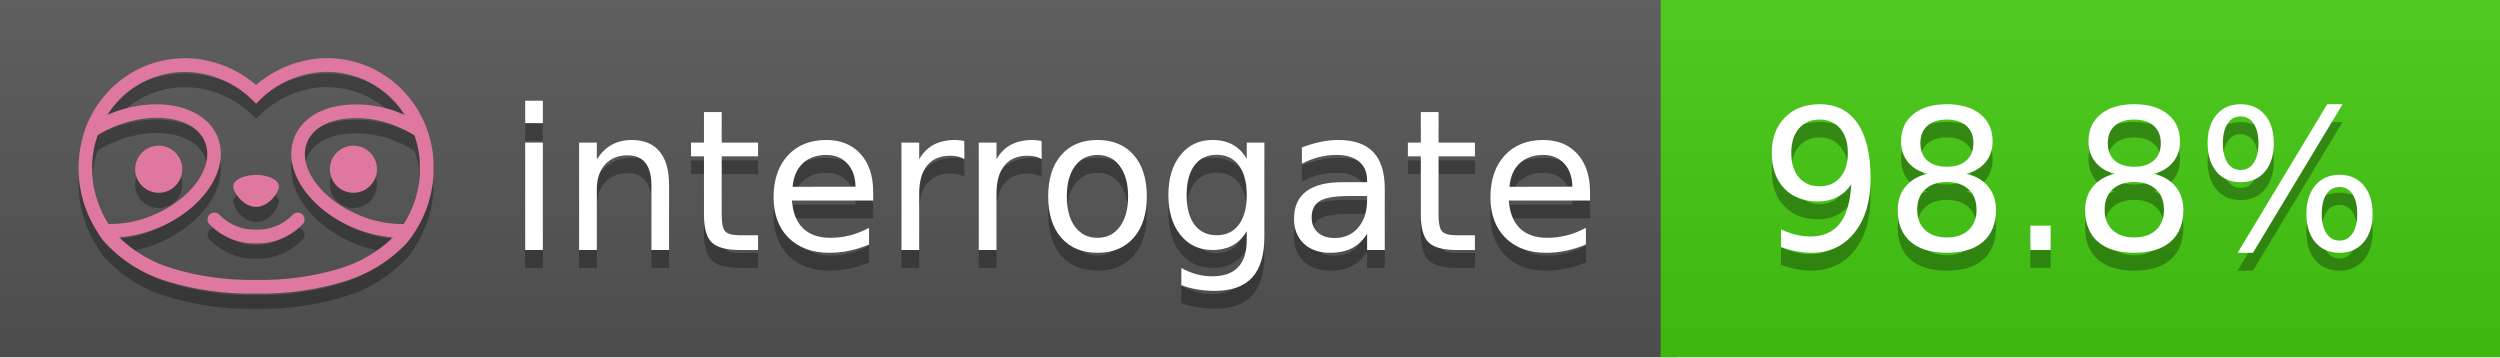
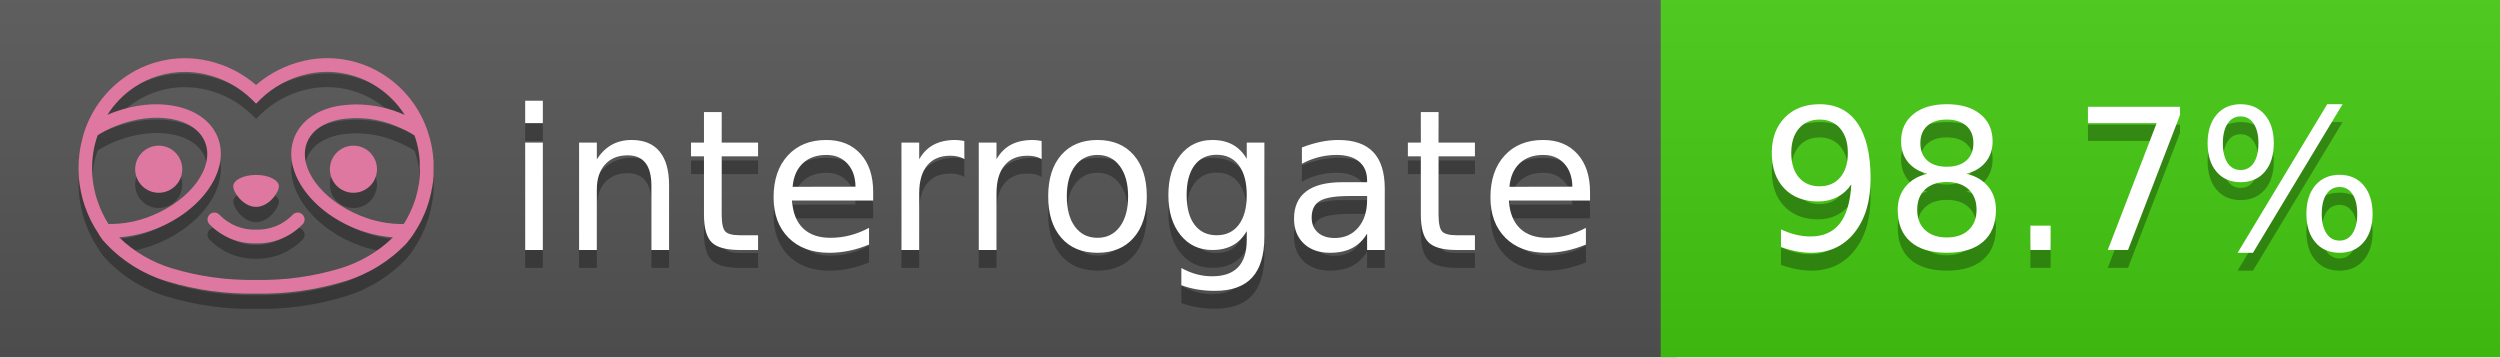
<svg xmlns="http://www.w3.org/2000/svg" width="140" height="20" viewBox="0 0 140 20" version="1.1" xml:space="preserve" style="fill-rule:evenodd;clip-rule:evenodd;stroke-linejoin:round;stroke-miterlimit:2;">
  <g transform="matrix(1,0,0,1,22,0)">
    <g id="backgrounds" transform="matrix(1.32789,0,0,1,-22.3892,0)">
      <rect x="0" y="0" width="71" height="20" style="fill:rgb(85,85,85);" />
    </g>
    <rect x="71" y="0" width="47" height="20" data-interrogate="color" style="fill:#4c1" />
    <g transform="matrix(1.19746,0,0,1,-22.3744,-4.85723e-16)">
      <rect x="0" y="0" width="118" height="20" style="fill:url(#_Linear1);" />
    </g>
  </g>
  <g fill="#fff" text-anchor="middle" font-family="DejaVu Sans,Verdana,Geneva,sans-serif" font-size="110">
    <text x="590" y="150" fill="#010101" fill-opacity=".3" transform="scale(.1)" textLength="610">interrogate</text>
    <text x="590" y="140" transform="scale(.1)" textLength="610">interrogate</text>
-     <text x="1160" y="150" fill="#010101" fill-opacity=".3" transform="scale(.1)" textLength="370" data-interrogate="result">98.8%</text>
-     <text x="1160" y="140" transform="scale(.1)" textLength="370" data-interrogate="result">98.8%</text>
+     <text x="1160" y="150" fill="#010101" fill-opacity=".3" transform="scale(.1)" textLength="370" data-interrogate="result">98.7%</text>
+     <text x="1160" y="140" transform="scale(.1)" textLength="370" data-interrogate="result">98.7%</text>
  </g>
  <g id="logo-shadow" transform="matrix(0.854876,0,0,0.854876,-6.73514,1.732)">
    <g transform="matrix(0.299012,0,0,0.299012,9.70229,-6.68582)">
      <path d="M50,64.25C52.76,64.25 55,61.13 55,59.75C55,58.37 52.76,57.25 50,57.25C47.24,57.25 45,58.37 45,59.75C45,61.13 47.24,64.25 50,64.25Z" style="fill:rgb(1,1,1);fill-opacity:0.3;fill-rule:nonzero;" />
    </g>
    <g transform="matrix(0.299012,0,0,0.299012,9.70229,-6.68582)">
      <path d="M88,49.05C86.506,43.475 83.018,38.638 78.2,35.46C72.969,32.002 66.539,30.844 60.43,32.26C56.576,33.145 52.995,34.958 50,37.54C46.998,34.958 43.411,33.149 39.55,32.27C33.441,30.853 27.011,32.011 21.78,35.47C16.97,38.652 13.489,43.489 12,49.06L12,49.13C11.82,49.79 11.66,50.46 11.53,51.13C11.146,53.207 11.021,55.323 11.16,57.43C11.16,58.03 11.26,58.63 11.34,59.23C11.34,59.51 11.43,59.79 11.48,60.07C11.53,60.35 11.58,60.68 11.64,60.98C11.7,61.28 11.8,61.69 11.89,62.05C11.98,62.41 11.99,62.47 12.05,62.68C12.16,63.07 12.28,63.46 12.41,63.84L12.58,64.34C12.72,64.74 12.88,65.14 13.04,65.53L13.23,65.98C13.403,66.373 13.583,66.767 13.77,67.16L13.99,67.59C14.19,67.97 14.39,68.35 14.61,68.73L14.87,69.15C15.1,69.52 15.33,69.89 15.58,70.26L15.58,70.32L15.99,70.93C16.14,71.14 16.29,71.36 16.45,71.57C20.206,75.83 25.086,78.95 30.53,80.57C36.839,82.48 43.41,83.385 50,83.25C56.599,83.374 63.177,82.456 69.49,80.53C74.644,78.978 79.303,76.102 83,72.19C83.34,71.78 83.65,71.35 84,70.92L84.18,70.66L84.33,70.44L84.41,70.32C84.55,70.12 84.67,69.9 84.81,69.7C85.07,69.3 85.32,68.89 85.55,68.48C85.78,68.07 86.02,67.65 86.23,67.22C86.31,67.05 86.39,66.88 86.47,66.7C86.67,66.28 86.85,65.87 87.03,65.44L87.23,64.92C87.397,64.487 87.55,64.05 87.69,63.61L87.85,63.09C87.98,62.64 88.1,62.19 88.21,61.74C88.21,61.57 88.3,61.39 88.33,61.22C88.43,60.75 88.52,60.22 88.6,59.79C88.6,59.64 88.66,59.49 88.68,59.33C88.77,58.71 88.84,58.08 88.88,57.45L88.88,54.17C88.817,53.164 88.693,52.162 88.51,51.17C88.38,50.5 88.23,49.84 88.05,49.17L88,49.05ZM85.89,56.44L85.89,57.23C85.89,57.78 85.79,58.32 85.72,58.86C85.72,59.01 85.72,59.15 85.65,59.3C85.59,59.7 85.51,60.11 85.43,60.51L85.32,60.99C85.23,61.38 85.12,61.77 85.01,62.16C85.01,62.31 84.93,62.46 84.88,62.6C84.74,63.04 84.59,63.47 84.42,63.9L84.27,64.28C84.1,64.71 83.91,65.14 83.71,65.56C83.51,65.98 83.43,66.12 83.28,66.4L83.01,66.91C82.83,67.223 82.643,67.537 82.45,67.85L82.35,68.01C79.121,68.047 75.918,67.434 72.93,66.21C64.27,62.74 59,55.52 61.18,50.11C62.18,47.6 64.7,45.82 68.26,45.11C72.489,44.395 76.835,44.908 80.78,46.59C82.141,47.144 83.453,47.813 84.7,48.59C84.76,48.76 84.82,48.93 84.88,49.1C84.94,49.27 85.05,49.63 85.12,49.9C85.28,50.5 85.44,51.1 85.55,51.73C85.691,52.507 85.792,53.292 85.85,54.08L85.85,55.89C85.85,56.12 85.91,56.25 85.91,56.45L85.89,56.44ZM17.66,68C16.668,66.435 15.869,64.756 15.28,63L15.17,62.68C15.06,62.35 14.96,62.01 14.87,61.68C14.823,61.493 14.777,61.31 14.73,61.13C14.66,60.84 14.59,60.55 14.53,60.27C14.47,59.99 14.43,59.72 14.38,59.44C14.33,59.16 14.3,59 14.27,58.78C14.2,58.27 14.15,57.78 14.11,57.23L14.11,57.03C14.008,55.236 14.122,53.437 14.45,51.67C14.56,51.06 14.71,50.46 14.88,49.87C14.96,49.59 15.04,49.32 15.13,49.05C15.22,48.78 15.24,48.72 15.3,48.55C16.548,47.774 17.859,47.105 19.22,46.55C27.86,43.09 36.65,44.67 38.82,50.08C40.99,55.49 35.73,62.74 27.09,66.2C24.101,67.431 20.893,68.043 17.66,68ZM68.57,77.68C62.554,79.508 56.287,80.376 50,80.25C43.737,80.37 37.495,79.506 31.5,77.69C27.185,76.38 23.243,74.062 20,70.93C22.815,70.706 25.58,70.055 28.2,69C38.37,64.92 44.39,56 41.6,49C38.81,42 28.27,39.72 18.1,43.8L17.43,44.09C18.973,41.648 21.019,39.561 23.43,37.97C26.671,35.824 30.473,34.68 34.36,34.68C35.884,34.681 37.404,34.852 38.89,35.19C42.694,36.049 46.191,37.935 49,40.64L50,41.64L51,40.64C53.797,37.937 57.279,36.049 61.07,35.18C66.402,33.947 72.014,34.968 76.57,38C78.98,39.588 81.026,41.671 82.57,44.11L81.9,43.82C77.409,41.921 72.464,41.355 67.66,42.19C63.08,43.12 59.79,45.54 58.39,49.02C55.6,55.97 61.62,64.94 71.79,69.02C74.414,70.07 77.182,70.714 80,70.93C76.776,74.05 72.859,76.363 68.57,77.68Z" style="fill:rgb(1,1,1);fill-opacity:0.3;fill-rule:nonzero;" />
    </g>
    <g transform="matrix(0.299012,0,0,0.299012,9.70229,-6.68582)">
      <circle cx="71.33" cy="56" r="5.16" style="fill:rgb(1,1,1);fill-opacity:0.3;" />
    </g>
    <g transform="matrix(0.299012,0,0,0.299012,9.70229,-6.68582)">
      <circle cx="28.67" cy="56" r="5.16" style="fill:rgb(1,1,1);fill-opacity:0.3;" />
    </g>
    <g transform="matrix(0.299012,0,0,0.299012,9.70229,-6.68582)">
      <path d="M58,66C55.912,68.161 53.003,69.339 50,69.24C46.997,69.339 44.088,68.161 42,66C41.714,65.677 41.302,65.491 40.87,65.491C40.042,65.491 39.361,66.172 39.361,67C39.361,67.368 39.496,67.724 39.74,68C42.403,70.804 46.134,72.35 50,72.25C53.862,72.347 57.59,70.802 60.25,68C60.495,67.725 60.63,67.369 60.63,67C60.63,66.174 59.951,65.495 59.125,65.495C58.695,65.495 58.285,65.679 58,66Z" style="fill:rgb(1,1,1);fill-opacity:0.3;fill-rule:nonzero;" />
    </g>
  </g>
  <g id="logo-pink" transform="matrix(0.854876,0,0,0.854876,-6.73514,0.877124)">
    <g transform="matrix(0.299012,0,0,0.299012,9.70229,-6.68582)">
      <path d="M50,64.25C52.76,64.25 55,61.13 55,59.75C55,58.37 52.76,57.25 50,57.25C47.24,57.25 45,58.37 45,59.75C45,61.13 47.24,64.25 50,64.25Z" style="fill:rgb(222,120,160);fill-rule:nonzero;" />
    </g>
    <g transform="matrix(0.299012,0,0,0.299012,9.70229,-6.68582)">
      <path d="M88,49.05C86.506,43.475 83.018,38.638 78.2,35.46C72.969,32.002 66.539,30.844 60.43,32.26C56.576,33.145 52.995,34.958 50,37.54C46.998,34.958 43.411,33.149 39.55,32.27C33.441,30.853 27.011,32.011 21.78,35.47C16.97,38.652 13.489,43.489 12,49.06L12,49.13C11.82,49.79 11.66,50.46 11.53,51.13C11.146,53.207 11.021,55.323 11.16,57.43C11.16,58.03 11.26,58.63 11.34,59.23C11.34,59.51 11.43,59.79 11.48,60.07C11.53,60.35 11.58,60.68 11.64,60.98C11.7,61.28 11.8,61.69 11.89,62.05C11.98,62.41 11.99,62.47 12.05,62.68C12.16,63.07 12.28,63.46 12.41,63.84L12.58,64.34C12.72,64.74 12.88,65.14 13.04,65.53L13.23,65.98C13.403,66.373 13.583,66.767 13.77,67.16L13.99,67.59C14.19,67.97 14.39,68.35 14.61,68.73L14.87,69.15C15.1,69.52 15.33,69.89 15.58,70.26L15.58,70.32L15.99,70.93C16.14,71.14 16.29,71.36 16.45,71.57C20.206,75.83 25.086,78.95 30.53,80.57C36.839,82.48 43.41,83.385 50,83.25C56.599,83.374 63.177,82.456 69.49,80.53C74.644,78.978 79.303,76.102 83,72.19C83.34,71.78 83.65,71.35 84,70.92L84.18,70.66L84.33,70.44L84.41,70.32C84.55,70.12 84.67,69.9 84.81,69.7C85.07,69.3 85.32,68.89 85.55,68.48C85.78,68.07 86.02,67.65 86.23,67.22C86.31,67.05 86.39,66.88 86.47,66.7C86.67,66.28 86.85,65.87 87.03,65.44L87.23,64.92C87.397,64.487 87.55,64.05 87.69,63.61L87.85,63.09C87.98,62.64 88.1,62.19 88.21,61.74C88.21,61.57 88.3,61.39 88.33,61.22C88.43,60.75 88.52,60.22 88.6,59.79C88.6,59.64 88.66,59.49 88.68,59.33C88.77,58.71 88.84,58.08 88.88,57.45L88.88,54.17C88.817,53.164 88.693,52.162 88.51,51.17C88.38,50.5 88.23,49.84 88.05,49.17L88,49.05ZM85.89,56.44L85.89,57.23C85.89,57.78 85.79,58.32 85.72,58.86C85.72,59.01 85.72,59.15 85.65,59.3C85.59,59.7 85.51,60.11 85.43,60.51L85.32,60.99C85.23,61.38 85.12,61.77 85.01,62.16C85.01,62.31 84.93,62.46 84.88,62.6C84.74,63.04 84.59,63.47 84.42,63.9L84.27,64.28C84.1,64.71 83.91,65.14 83.71,65.56C83.51,65.98 83.43,66.12 83.28,66.4L83.01,66.91C82.83,67.223 82.643,67.537 82.45,67.85L82.35,68.01C79.121,68.047 75.918,67.434 72.93,66.21C64.27,62.74 59,55.52 61.18,50.11C62.18,47.6 64.7,45.82 68.26,45.11C72.489,44.395 76.835,44.908 80.78,46.59C82.141,47.144 83.453,47.813 84.7,48.59C84.76,48.76 84.82,48.93 84.88,49.1C84.94,49.27 85.05,49.63 85.12,49.9C85.28,50.5 85.44,51.1 85.55,51.73C85.691,52.507 85.792,53.292 85.85,54.08L85.85,55.89C85.85,56.12 85.91,56.25 85.91,56.45L85.89,56.44ZM17.66,68C16.668,66.435 15.869,64.756 15.28,63L15.17,62.68C15.06,62.35 14.96,62.01 14.87,61.68C14.823,61.493 14.777,61.31 14.73,61.13C14.66,60.84 14.59,60.55 14.53,60.27C14.47,59.99 14.43,59.72 14.38,59.44C14.33,59.16 14.3,59 14.27,58.78C14.2,58.27 14.15,57.78 14.11,57.23L14.11,57.03C14.008,55.236 14.122,53.437 14.45,51.67C14.56,51.06 14.71,50.46 14.88,49.87C14.96,49.59 15.04,49.32 15.13,49.05C15.22,48.78 15.24,48.72 15.3,48.55C16.548,47.774 17.859,47.105 19.22,46.55C27.86,43.09 36.65,44.67 38.82,50.08C40.99,55.49 35.73,62.74 27.09,66.2C24.101,67.431 20.893,68.043 17.66,68ZM68.57,77.68C62.554,79.508 56.287,80.376 50,80.25C43.737,80.37 37.495,79.506 31.5,77.69C27.185,76.38 23.243,74.062 20,70.93C22.815,70.706 25.58,70.055 28.2,69C38.37,64.92 44.39,56 41.6,49C38.81,42 28.27,39.72 18.1,43.8L17.43,44.09C18.973,41.648 21.019,39.561 23.43,37.97C26.671,35.824 30.473,34.68 34.36,34.68C35.884,34.681 37.404,34.852 38.89,35.19C42.694,36.049 46.191,37.935 49,40.64L50,41.64L51,40.64C53.797,37.937 57.279,36.049 61.07,35.18C66.402,33.947 72.014,34.968 76.57,38C78.98,39.588 81.026,41.671 82.57,44.11L81.9,43.82C77.409,41.921 72.464,41.355 67.66,42.19C63.08,43.12 59.79,45.54 58.39,49.02C55.6,55.97 61.62,64.94 71.79,69.02C74.414,70.07 77.182,70.714 80,70.93C76.776,74.05 72.859,76.363 68.57,77.68Z" style="fill:rgb(222,120,160);fill-rule:nonzero;" />
    </g>
    <g transform="matrix(0.299012,0,0,0.299012,9.70229,-6.68582)">
      <circle cx="71.33" cy="56" r="5.16" style="fill:rgb(222,120,160);" />
    </g>
    <g transform="matrix(0.299012,0,0,0.299012,9.70229,-6.68582)">
      <circle cx="28.67" cy="56" r="5.16" style="fill:rgb(222,120,160);" />
    </g>
    <g transform="matrix(0.299012,0,0,0.299012,9.70229,-6.68582)">
      <path d="M58,66C55.912,68.161 53.003,69.339 50,69.24C46.997,69.339 44.088,68.161 42,66C41.714,65.677 41.302,65.491 40.87,65.491C40.042,65.491 39.361,66.172 39.361,67C39.361,67.368 39.496,67.724 39.74,68C42.403,70.804 46.134,72.35 50,72.25C53.862,72.347 57.59,70.802 60.25,68C60.495,67.725 60.63,67.369 60.63,67C60.63,66.174 59.951,65.495 59.125,65.495C58.695,65.495 58.285,65.679 58,66Z" style="fill:rgb(222,120,160);fill-rule:nonzero;" />
    </g>
  </g>
  <defs>
    <linearGradient id="_Linear1" x1="0" y1="0" x2="1" y2="0" gradientUnits="userSpaceOnUse" gradientTransform="matrix(1.22465e-15,20,-20,1.22465e-15,0,0)">
      <stop offset="0" style="stop-color:rgb(187,187,187);stop-opacity:0.1" />
      <stop offset="1" style="stop-color:black;stop-opacity:0.1" />
    </linearGradient>
  </defs>
</svg>
